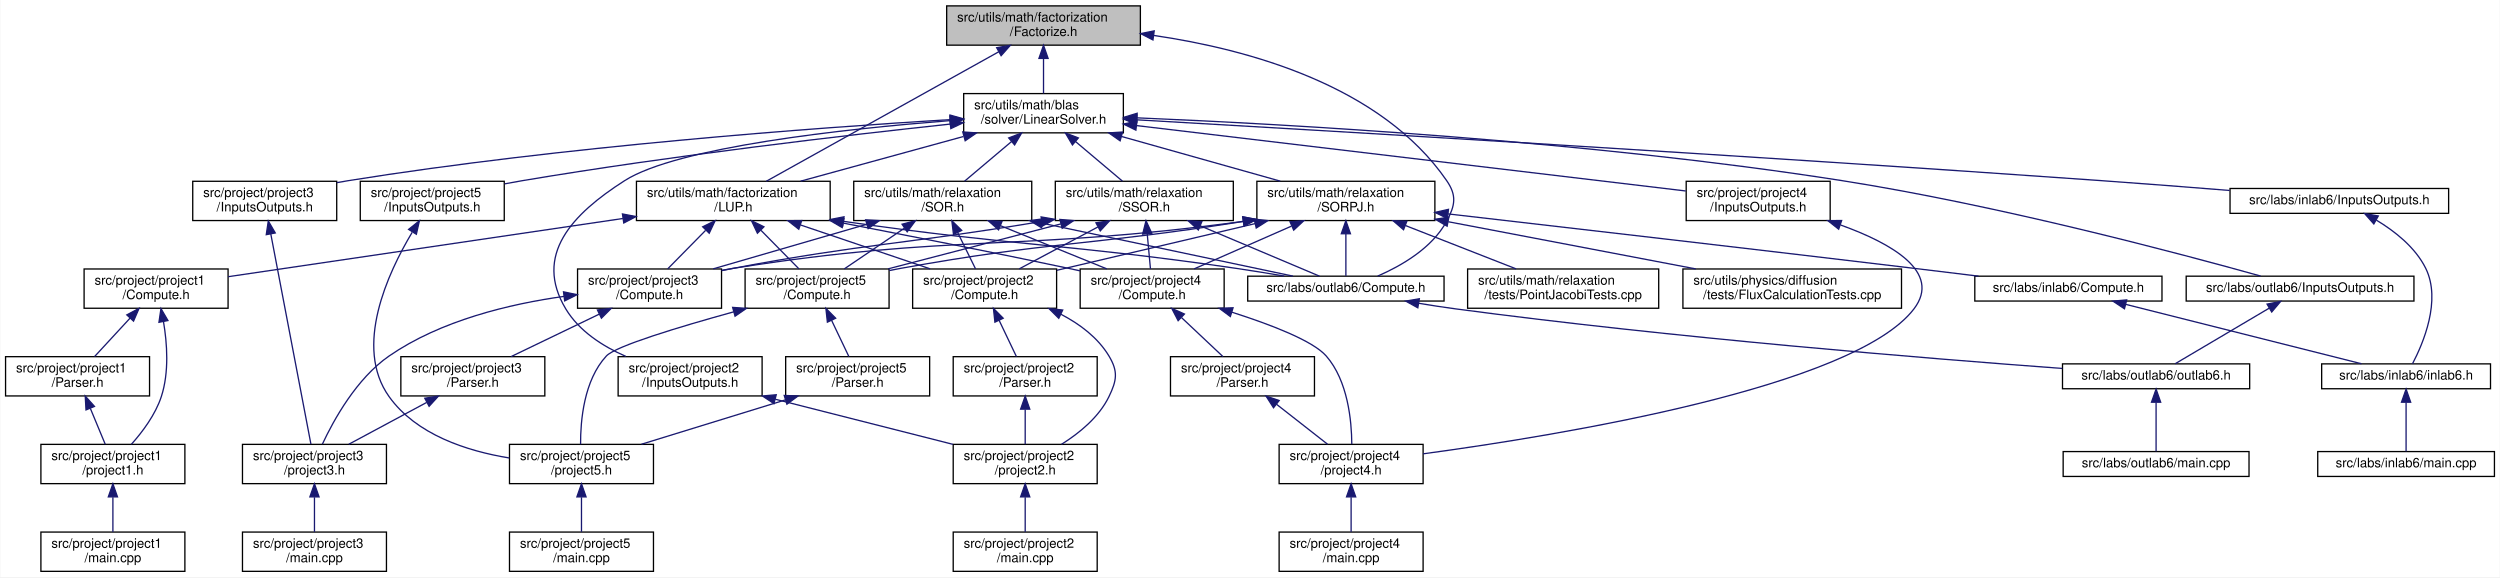
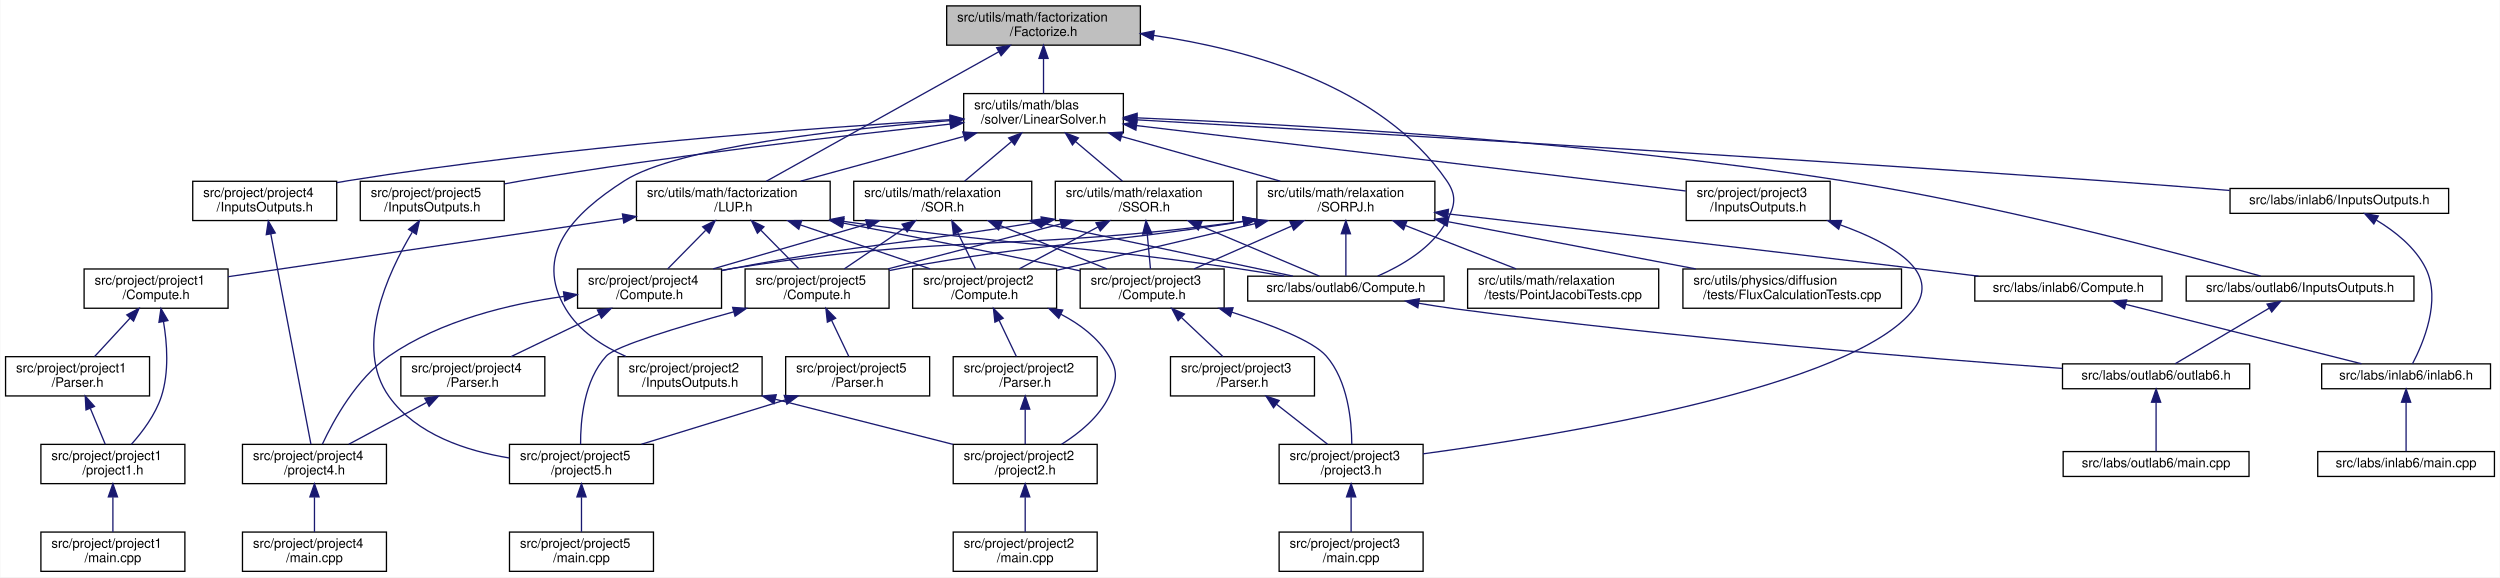
<svg xmlns="http://www.w3.org/2000/svg" xmlns:xlink="http://www.w3.org/1999/xlink" width="1910pt" height="441pt" viewBox="0.00 0.00 1909.50 441.00">
  <g id="graph0" class="graph" transform="scale(1 1) rotate(0) translate(4 437)">
    <polygon fill="white" stroke="transparent" points="-4,4 -4,-437 1905.5,-437 1905.5,4 -4,4" />
    <g id="node1" class="node">
      <g id="a_node1">
        <a xlink:title="This file contains the declaration of the MyFactorizationMethod namespace, which includes methods and...">
          <polygon fill="#bfbfbf" stroke="black" points="719,-402.5 719,-432.5 867,-432.5 867,-402.5 719,-402.5" />
          <text text-anchor="start" x="727" y="-420.5" font-family="Helvetica,sans-Serif" font-size="10.00">src/utils/math/factorization</text>
          <text text-anchor="middle" x="793" y="-409.5" font-family="Helvetica,sans-Serif" font-size="10.00">/Factorize.h</text>
        </a>
      </g>
    </g>
    <g id="node2" class="node">
      <g id="a_node2">
        <a xlink:href="../../dc/d21/labs_2outlab6_2Compute_8h.html" target="_top" xlink:title="This file contains the Compute namespace which includes methods for solving linear systems using vari...">
          <polygon fill="white" stroke="black" points="949,-207 949,-226 1099,-226 1099,-207 949,-207" />
          <text text-anchor="middle" x="1024" y="-214" font-family="Helvetica,sans-Serif" font-size="10.00">src/labs/outlab6/Compute.h</text>
        </a>
      </g>
    </g>
    <g id="edge1" class="edge">
      <path fill="none" stroke="midnightblue" d="M877.24,-409.92C950.01,-399.28 1051.08,-371.47 1101,-299 1108.82,-287.65 1107.55,-280.12 1101,-268 1089.91,-247.46 1066.42,-233.93 1048.29,-226.08" />
      <polygon fill="midnightblue" stroke="midnightblue" points="876.6,-406.48 867.17,-411.32 877.56,-413.41 876.6,-406.48" />
    </g>
    <g id="node5" class="node">
      <g id="a_node5">
        <a xlink:href="../../df/dbd/LinearSolver_8h.html" target="_top" xlink:title="This file contains the definition of the LinearSolver class and its associated methods.">
          <polygon fill="white" stroke="black" points="732,-335.5 732,-365.5 854,-365.5 854,-335.5 732,-335.5" />
          <text text-anchor="start" x="740" y="-353.5" font-family="Helvetica,sans-Serif" font-size="10.00">src/utils/math/blas</text>
          <text text-anchor="middle" x="793" y="-342.5" font-family="Helvetica,sans-Serif" font-size="10.00">/solver/LinearSolver.h</text>
        </a>
      </g>
    </g>
    <g id="edge4" class="edge">
      <path fill="none" stroke="midnightblue" d="M793,-392.11C793,-383.15 793,-373.32 793,-365.58" />
      <polygon fill="midnightblue" stroke="midnightblue" points="789.5,-392.4 793,-402.4 796.5,-392.4 789.5,-392.4" />
    </g>
    <g id="node22" class="node">
      <g id="a_node22">
        <a xlink:href="../../d4/dfb/LUP_8h.html" target="_top" xlink:title="LU factorization with pivoting.">
          <polygon fill="white" stroke="black" points="482,-268.5 482,-298.5 630,-298.5 630,-268.5 482,-268.5" />
          <text text-anchor="start" x="490" y="-286.5" font-family="Helvetica,sans-Serif" font-size="10.00">src/utils/math/factorization</text>
          <text text-anchor="middle" x="556" y="-275.5" font-family="Helvetica,sans-Serif" font-size="10.00">/LUP.h</text>
        </a>
      </g>
    </g>
    <g id="edge67" class="edge">
      <path fill="none" stroke="midnightblue" d="M758.83,-397.47C710.66,-370.64 623.91,-322.32 581.18,-298.52" />
      <polygon fill="midnightblue" stroke="midnightblue" points="757.2,-400.57 767.64,-402.37 760.6,-394.45 757.2,-400.57" />
    </g>
    <g id="node3" class="node">
      <g id="a_node3">
        <a xlink:href="../../df/df9/outlab6_8h.html" target="_top" xlink:title=" ">
          <polygon fill="white" stroke="black" points="1571.5,-140 1571.5,-159 1714.5,-159 1714.5,-140 1571.5,-140" />
          <text text-anchor="middle" x="1643" y="-147" font-family="Helvetica,sans-Serif" font-size="10.00">src/labs/outlab6/outlab6.h</text>
        </a>
      </g>
    </g>
    <g id="edge2" class="edge">
      <path fill="none" stroke="midnightblue" d="M1079.75,-205.26C1089.16,-203.71 1098.84,-202.22 1108,-201 1273.3,-178.96 1468.6,-163.08 1571.41,-155.5" />
      <polygon fill="midnightblue" stroke="midnightblue" points="1078.96,-201.84 1069.68,-206.96 1080.12,-208.75 1078.96,-201.84" />
    </g>
    <g id="node4" class="node">
      <g id="a_node4">
        <a xlink:href="../../d4/d5d/labs_2outlab6_2main_8cpp.html" target="_top" xlink:title=" ">
          <polygon fill="white" stroke="black" points="1572,-73 1572,-92 1714,-92 1714,-73 1572,-73" />
          <text text-anchor="middle" x="1643" y="-80" font-family="Helvetica,sans-Serif" font-size="10.00">src/labs/outlab6/main.cpp</text>
        </a>
      </g>
    </g>
    <g id="edge3" class="edge">
      <path fill="none" stroke="midnightblue" d="M1643,-129.54C1643,-117.17 1643,-101.62 1643,-92.13" />
      <polygon fill="midnightblue" stroke="midnightblue" points="1639.5,-129.73 1643,-139.73 1646.5,-129.73 1639.5,-129.73" />
    </g>
    <g id="node6" class="node">
      <g id="a_node6">
        <a xlink:href="../../d2/dde/labs_2inlab6_2InputsOutputs_8h.html" target="_top" xlink:title="This file contains the input and output definitions for this project.">
          <polygon fill="white" stroke="black" points="1699.5,-274 1699.5,-293 1866.5,-293 1866.5,-274 1699.5,-274" />
          <text text-anchor="middle" x="1783" y="-281" font-family="Helvetica,sans-Serif" font-size="10.00">src/labs/inlab6/InputsOutputs.h</text>
        </a>
      </g>
    </g>
    <g id="edge5" class="edge">
      <path fill="none" stroke="midnightblue" d="M864.32,-345.45C1005.17,-337.37 1328.99,-318.33 1601,-299 1633.09,-296.72 1668.35,-293.97 1699.21,-291.48" />
      <polygon fill="midnightblue" stroke="midnightblue" points="863.88,-341.97 854.09,-346.04 864.28,-348.96 863.88,-341.97" />
    </g>
    <g id="node9" class="node">
      <g id="a_node9">
        <a xlink:href="../../d5/d67/labs_2outlab6_2InputsOutputs_8h.html" target="_top" xlink:title="This file contains the input and output definitions for this project.">
          <polygon fill="white" stroke="black" points="1666,-207 1666,-226 1840,-226 1840,-207 1666,-207" />
          <text text-anchor="middle" x="1753" y="-214" font-family="Helvetica,sans-Serif" font-size="10.00">src/labs/outlab6/InputsOutputs.h</text>
        </a>
      </g>
    </g>
    <g id="edge8" class="edge">
      <path fill="none" stroke="midnightblue" d="M864.42,-346.97C978.74,-342.17 1209.64,-329.35 1403,-299 1522.88,-280.18 1662.63,-242.91 1722.86,-226.09" />
      <polygon fill="midnightblue" stroke="midnightblue" points="864.24,-343.48 854.39,-347.39 864.53,-350.47 864.24,-343.48" />
    </g>
    <g id="node10" class="node">
      <g id="a_node10">
        <a xlink:href="../../dd/df8/project_2project2_2InputsOutputs_8h.html" target="_top" xlink:title="This file contains the input and output definitions for this project.">
          <polygon fill="white" stroke="black" points="468,-134.5 468,-164.5 578,-164.5 578,-134.5 468,-134.5" />
          <text text-anchor="start" x="476" y="-152.5" font-family="Helvetica,sans-Serif" font-size="10.00">src/project/project2</text>
          <text text-anchor="middle" x="523" y="-141.5" font-family="Helvetica,sans-Serif" font-size="10.00">/InputsOutputs.h</text>
        </a>
      </g>
    </g>
    <g id="edge10" class="edge">
      <path fill="none" stroke="midnightblue" d="M721.5,-344.85C640.08,-338.43 513.13,-324.6 473,-299 432.6,-273.22 403.31,-242.08 428,-201 438.2,-184.03 456.24,-172.45 473.88,-164.72" />
      <polygon fill="midnightblue" stroke="midnightblue" points="721.45,-348.36 731.69,-345.64 721.99,-341.38 721.45,-348.36" />
    </g>
    <g id="node13" class="node">
      <g id="a_node13">
        <a xlink:href="../../d4/d6a/project_2project3_2InputsOutputs_8h.html" target="_top" xlink:title="This file contains the input and output definitions for this project.">
-           <polygon fill="white" stroke="black" points="143,-268.5 143,-298.5 253,-298.5 253,-268.5 143,-268.5" />
-           <text text-anchor="start" x="151" y="-286.5" font-family="Helvetica,sans-Serif" font-size="10.00">src/project/project3</text>
-           <text text-anchor="middle" x="198" y="-275.5" font-family="Helvetica,sans-Serif" font-size="10.00">/InputsOutputs.h</text>
+           <polygon fill="white" stroke="black" points="1284,-268.5 1284,-298.5 1394,-298.5 1394,-268.5 1284,-268.5" />
+           <text text-anchor="start" x="1292" y="-286.5" font-family="Helvetica,sans-Serif" font-size="10.00">src/project/project3</text>
+           <text text-anchor="middle" x="1339" y="-275.5" font-family="Helvetica,sans-Serif" font-size="10.00">/InputsOutputs.h</text>
        </a>
      </g>
    </g>
    <g id="edge13" class="edge">
-       <path fill="none" stroke="midnightblue" d="M721.54,-345.62C619.24,-339.4 425.32,-325.16 262,-299 259.08,-298.53 256.08,-298.01 253.07,-297.45" />
-       <polygon fill="midnightblue" stroke="midnightblue" points="721.56,-349.12 731.76,-346.23 721.98,-342.14 721.56,-349.12" />
+       <path fill="none" stroke="midnightblue" d="M864.07,-341.04C974.24,-327.92 1183.94,-302.96 1283.66,-291.09" />
+       <polygon fill="midnightblue" stroke="midnightblue" points="863.56,-337.58 854.04,-342.23 864.39,-344.53 863.56,-337.58" />
    </g>
    <g id="node16" class="node">
      <g id="a_node16">
        <a xlink:href="../../dd/df4/project_2project4_2InputsOutputs_8h.html" target="_top" xlink:title="This file contains the input and output definitions for this project.">
-           <polygon fill="white" stroke="black" points="1284,-268.5 1284,-298.5 1394,-298.5 1394,-268.5 1284,-268.5" />
-           <text text-anchor="start" x="1292" y="-286.5" font-family="Helvetica,sans-Serif" font-size="10.00">src/project/project4</text>
-           <text text-anchor="middle" x="1339" y="-275.5" font-family="Helvetica,sans-Serif" font-size="10.00">/InputsOutputs.h</text>
+           <polygon fill="white" stroke="black" points="143,-268.5 143,-298.5 253,-298.5 253,-268.5 143,-268.5" />
+           <text text-anchor="start" x="151" y="-286.5" font-family="Helvetica,sans-Serif" font-size="10.00">src/project/project4</text>
+           <text text-anchor="middle" x="198" y="-275.5" font-family="Helvetica,sans-Serif" font-size="10.00">/InputsOutputs.h</text>
        </a>
      </g>
    </g>
    <g id="edge16" class="edge">
-       <path fill="none" stroke="midnightblue" d="M864.07,-341.04C974.24,-327.92 1183.94,-302.96 1283.66,-291.09" />
-       <polygon fill="midnightblue" stroke="midnightblue" points="863.56,-337.58 854.04,-342.23 864.39,-344.53 863.56,-337.58" />
+       <path fill="none" stroke="midnightblue" d="M721.54,-345.62C619.24,-339.4 425.32,-325.16 262,-299 259.08,-298.53 256.08,-298.01 253.07,-297.45" />
+       <polygon fill="midnightblue" stroke="midnightblue" points="721.56,-349.12 731.76,-346.23 721.98,-342.14 721.56,-349.12" />
    </g>
    <g id="node19" class="node">
      <g id="a_node19">
        <a xlink:href="../../d1/d77/project_2project5_2InputsOutputs_8h.html" target="_top" xlink:title="This file contains the input and output definitions for this project.">
          <polygon fill="white" stroke="black" points="271,-268.5 271,-298.5 381,-298.5 381,-268.5 271,-268.5" />
          <text text-anchor="start" x="279" y="-286.5" font-family="Helvetica,sans-Serif" font-size="10.00">src/project/project5</text>
          <text text-anchor="middle" x="326" y="-275.5" font-family="Helvetica,sans-Serif" font-size="10.00">/InputsOutputs.h</text>
        </a>
      </g>
    </g>
    <g id="edge19" class="edge">
      <path fill="none" stroke="midnightblue" d="M721.81,-342.22C641.98,-333.66 508.79,-318.14 395,-299 390.53,-298.25 385.92,-297.41 381.29,-296.53" />
      <polygon fill="midnightblue" stroke="midnightblue" points="721.44,-345.7 731.75,-343.28 722.18,-338.74 721.44,-345.7" />
    </g>
    <g id="edge22" class="edge">
      <path fill="none" stroke="midnightblue" d="M731.8,-332.71C693.23,-322.14 644,-308.63 607.45,-298.61" />
      <polygon fill="midnightblue" stroke="midnightblue" points="731.3,-336.21 741.87,-335.48 733.15,-329.46 731.3,-336.21" />
    </g>
    <g id="node35" class="node">
      <g id="a_node35">
+         <a xlink:href="../../dc/dba/SORPJ_8h.html" target="_top" xlink:title=" ">
+           <polygon fill="white" stroke="black" points="956,-268.5 956,-298.5 1092,-298.5 1092,-268.5 956,-268.5" />
+           <text text-anchor="start" x="964" y="-286.5" font-family="Helvetica,sans-Serif" font-size="10.00">src/utils/math/relaxation</text>
+           <text text-anchor="middle" x="1024" y="-275.5" font-family="Helvetica,sans-Serif" font-size="10.00">/SORPJ.h</text>
+         </a>
+       </g>
+     </g>
+     <g id="edge45" class="edge">
+       <path fill="none" stroke="midnightblue" d="M852.65,-332.71C890.24,-322.14 938.23,-308.63 973.85,-298.61" />
+       <polygon fill="midnightblue" stroke="midnightblue" points="851.52,-329.4 842.84,-335.48 853.41,-336.14 851.52,-329.4" />
+     </g>
+     <g id="node39" class="node">
+       <g id="a_node39">
        <a xlink:href="../../d3/d3e/SOR_8h.html" target="_top" xlink:title="This file contains the implementation of the Successive Over-Relaxation (SOR) method for solving syst...">
          <polygon fill="white" stroke="black" points="648,-268.5 648,-298.5 784,-298.5 784,-268.5 648,-268.5" />
          <text text-anchor="start" x="656" y="-286.5" font-family="Helvetica,sans-Serif" font-size="10.00">src/utils/math/relaxation</text>
          <text text-anchor="middle" x="716" y="-275.5" font-family="Helvetica,sans-Serif" font-size="10.00">/SOR.h</text>
        </a>
      </g>
    </g>
-     <g id="edge45" class="edge">
+     <g id="edge55" class="edge">
      <path fill="none" stroke="midnightblue" d="M768.58,-328.88C756.88,-319.01 743.16,-307.43 732.68,-298.58" />
      <polygon fill="midnightblue" stroke="midnightblue" points="766.39,-331.62 776.29,-335.4 770.91,-326.27 766.39,-331.62" />
-     </g>
-     <g id="node36" class="node">
-       <g id="a_node36">
-         <a xlink:href="../../dc/dba/SORPJ_8h.html" target="_top" xlink:title=" ">
-           <polygon fill="white" stroke="black" points="956,-268.5 956,-298.5 1092,-298.5 1092,-268.5 956,-268.5" />
-           <text text-anchor="start" x="964" y="-286.5" font-family="Helvetica,sans-Serif" font-size="10.00">src/utils/math/relaxation</text>
-           <text text-anchor="middle" x="1024" y="-275.5" font-family="Helvetica,sans-Serif" font-size="10.00">/SORPJ.h</text>
-         </a>
-       </g>
-     </g>
-     <g id="edge51" class="edge">
-       <path fill="none" stroke="midnightblue" d="M852.65,-332.71C890.24,-322.14 938.23,-308.63 973.85,-298.61" />
-       <polygon fill="midnightblue" stroke="midnightblue" points="851.52,-329.4 842.84,-335.48 853.41,-336.14 851.52,-329.4" />
    </g>
    <g id="node40" class="node">
      <g id="a_node40">
        <a xlink:href="../../d0/de6/SSOR_8h.html" target="_top" xlink:title="This file contains the implementation of the Symmetric Successive Over-Relaxation (SSOR) method for s...">
          <polygon fill="white" stroke="black" points="802,-268.5 802,-298.5 938,-298.5 938,-268.5 802,-268.5" />
          <text text-anchor="start" x="810" y="-286.5" font-family="Helvetica,sans-Serif" font-size="10.00">src/utils/math/relaxation</text>
          <text text-anchor="middle" x="870" y="-275.5" font-family="Helvetica,sans-Serif" font-size="10.00">/SSOR.h</text>
        </a>
      </g>
    </g>
    <g id="edge61" class="edge">
      <path fill="none" stroke="midnightblue" d="M817.42,-328.88C829.12,-319.01 842.84,-307.43 853.32,-298.58" />
      <polygon fill="midnightblue" stroke="midnightblue" points="815.09,-326.27 809.71,-335.4 819.61,-331.62 815.09,-326.27" />
    </g>
    <g id="node7" class="node">
      <g id="a_node7">
        <a xlink:href="../../d8/d48/inlab6_8h.html" target="_top" xlink:title=" ">
          <polygon fill="white" stroke="black" points="1769.5,-140 1769.5,-159 1898.5,-159 1898.5,-140 1769.5,-140" />
          <text text-anchor="middle" x="1834" y="-147" font-family="Helvetica,sans-Serif" font-size="10.00">src/labs/inlab6/inlab6.h</text>
        </a>
      </g>
    </g>
    <g id="edge6" class="edge">
      <path fill="none" stroke="midnightblue" d="M1811.27,-268.83C1825.38,-260.36 1841.08,-248.02 1849,-232 1861.11,-207.49 1846.98,-174.47 1838.89,-159.07" />
      <polygon fill="midnightblue" stroke="midnightblue" points="1809.35,-265.9 1802.33,-273.84 1812.77,-272.01 1809.35,-265.9" />
    </g>
    <g id="node8" class="node">
      <g id="a_node8">
        <a xlink:href="../../d2/d34/labs_2inlab6_2main_8cpp.html" target="_top" xlink:title=" ">
          <polygon fill="white" stroke="black" points="1766.5,-73 1766.5,-92 1901.5,-92 1901.5,-73 1766.5,-73" />
          <text text-anchor="middle" x="1834" y="-80" font-family="Helvetica,sans-Serif" font-size="10.00">src/labs/inlab6/main.cpp</text>
        </a>
      </g>
    </g>
    <g id="edge7" class="edge">
      <path fill="none" stroke="midnightblue" d="M1834,-129.54C1834,-117.17 1834,-101.62 1834,-92.13" />
      <polygon fill="midnightblue" stroke="midnightblue" points="1830.5,-129.73 1834,-139.73 1837.5,-129.73 1830.5,-129.73" />
    </g>
    <g id="edge9" class="edge">
      <path fill="none" stroke="midnightblue" d="M1729.5,-201.62C1707.71,-188.74 1675.96,-169.98 1657.6,-159.13" />
      <polygon fill="midnightblue" stroke="midnightblue" points="1727.78,-204.66 1738.16,-206.73 1731.34,-198.63 1727.78,-204.66" />
    </g>
    <g id="node11" class="node">
      <g id="a_node11">
        <a xlink:href="../../dc/d79/project2_8h.html" target="_top" xlink:title=" ">
          <polygon fill="white" stroke="black" points="724,-67.5 724,-97.5 834,-97.5 834,-67.5 724,-67.5" />
          <text text-anchor="start" x="732" y="-85.5" font-family="Helvetica,sans-Serif" font-size="10.00">src/project/project2</text>
          <text text-anchor="middle" x="779" y="-74.5" font-family="Helvetica,sans-Serif" font-size="10.00">/project2.h</text>
        </a>
      </g>
    </g>
    <g id="edge11" class="edge">
      <path fill="none" stroke="midnightblue" d="M588.08,-131.98C630.04,-121.32 684.02,-107.62 723.87,-97.5" />
      <polygon fill="midnightblue" stroke="midnightblue" points="587.06,-128.62 578.23,-134.48 588.79,-135.41 587.06,-128.62" />
    </g>
    <g id="node12" class="node">
      <g id="a_node12">
        <a xlink:href="../../dd/d48/project_2project2_2main_8cpp.html" target="_top" xlink:title=" ">
          <polygon fill="white" stroke="black" points="724,-0.5 724,-30.5 834,-30.5 834,-0.5 724,-0.5" />
          <text text-anchor="start" x="732" y="-18.5" font-family="Helvetica,sans-Serif" font-size="10.00">src/project/project2</text>
          <text text-anchor="middle" x="779" y="-7.5" font-family="Helvetica,sans-Serif" font-size="10.00">/main.cpp</text>
        </a>
      </g>
    </g>
    <g id="edge12" class="edge">
      <path fill="none" stroke="midnightblue" d="M779,-57.11C779,-48.15 779,-38.32 779,-30.58" />
      <polygon fill="midnightblue" stroke="midnightblue" points="775.5,-57.4 779,-67.4 782.5,-57.4 775.5,-57.4" />
    </g>
    <g id="node14" class="node">
      <g id="a_node14">
        <a xlink:href="../../da/d0a/project3_8h.html" target="_top" xlink:title=" ">
-           <polygon fill="white" stroke="black" points="181,-67.5 181,-97.5 291,-97.5 291,-67.5 181,-67.5" />
-           <text text-anchor="start" x="189" y="-85.5" font-family="Helvetica,sans-Serif" font-size="10.00">src/project/project3</text>
-           <text text-anchor="middle" x="236" y="-74.5" font-family="Helvetica,sans-Serif" font-size="10.00">/project3.h</text>
+           <polygon fill="white" stroke="black" points="973,-67.5 973,-97.5 1083,-97.5 1083,-67.5 973,-67.5" />
+           <text text-anchor="start" x="981" y="-85.5" font-family="Helvetica,sans-Serif" font-size="10.00">src/project/project3</text>
+           <text text-anchor="middle" x="1028" y="-74.5" font-family="Helvetica,sans-Serif" font-size="10.00">/project3.h</text>
        </a>
      </g>
    </g>
    <g id="edge14" class="edge">
-       <path fill="none" stroke="midnightblue" d="M202.63,-258.27C210.64,-216.29 226.87,-131.33 233.29,-97.68" />
-       <polygon fill="midnightblue" stroke="midnightblue" points="199.17,-257.71 200.73,-268.19 206.05,-259.02 199.17,-257.71" />
+       <path fill="none" stroke="midnightblue" d="M1402.02,-265.08C1440.87,-251.1 1479.5,-229.17 1458,-201 1412.39,-141.25 1188.42,-104.53 1083.03,-90.28" />
+       <polygon fill="midnightblue" stroke="midnightblue" points="1400.49,-261.9 1392.17,-268.46 1402.77,-268.52 1400.49,-261.9" />
    </g>
    <g id="node15" class="node">
      <g id="a_node15">
        <a xlink:href="../../de/ddf/project_2project3_2main_8cpp.html" target="_top" xlink:title=" ">
-           <polygon fill="white" stroke="black" points="181,-0.5 181,-30.5 291,-30.5 291,-0.5 181,-0.5" />
-           <text text-anchor="start" x="189" y="-18.5" font-family="Helvetica,sans-Serif" font-size="10.00">src/project/project3</text>
-           <text text-anchor="middle" x="236" y="-7.5" font-family="Helvetica,sans-Serif" font-size="10.00">/main.cpp</text>
+           <polygon fill="white" stroke="black" points="973,-0.5 973,-30.5 1083,-30.5 1083,-0.5 973,-0.5" />
+           <text text-anchor="start" x="981" y="-18.5" font-family="Helvetica,sans-Serif" font-size="10.00">src/project/project3</text>
+           <text text-anchor="middle" x="1028" y="-7.5" font-family="Helvetica,sans-Serif" font-size="10.00">/main.cpp</text>
        </a>
      </g>
    </g>
    <g id="edge15" class="edge">
-       <path fill="none" stroke="midnightblue" d="M236,-57.11C236,-48.15 236,-38.32 236,-30.58" />
-       <polygon fill="midnightblue" stroke="midnightblue" points="232.5,-57.4 236,-67.4 239.5,-57.4 232.5,-57.4" />
+       <path fill="none" stroke="midnightblue" d="M1028,-57.11C1028,-48.15 1028,-38.32 1028,-30.58" />
+       <polygon fill="midnightblue" stroke="midnightblue" points="1024.5,-57.4 1028,-67.4 1031.5,-57.4 1024.5,-57.4" />
    </g>
    <g id="node17" class="node">
      <g id="a_node17">
        <a xlink:href="../../d9/d80/project4_8h.html" target="_top" xlink:title=" ">
-           <polygon fill="white" stroke="black" points="973,-67.5 973,-97.5 1083,-97.5 1083,-67.5 973,-67.5" />
-           <text text-anchor="start" x="981" y="-85.5" font-family="Helvetica,sans-Serif" font-size="10.00">src/project/project4</text>
-           <text text-anchor="middle" x="1028" y="-74.5" font-family="Helvetica,sans-Serif" font-size="10.00">/project4.h</text>
+           <polygon fill="white" stroke="black" points="181,-67.5 181,-97.5 291,-97.5 291,-67.5 181,-67.5" />
+           <text text-anchor="start" x="189" y="-85.5" font-family="Helvetica,sans-Serif" font-size="10.00">src/project/project4</text>
+           <text text-anchor="middle" x="236" y="-74.5" font-family="Helvetica,sans-Serif" font-size="10.00">/project4.h</text>
        </a>
      </g>
    </g>
    <g id="edge17" class="edge">
-       <path fill="none" stroke="midnightblue" d="M1402.02,-265.08C1440.87,-251.1 1479.5,-229.17 1458,-201 1412.39,-141.25 1188.42,-104.53 1083.03,-90.28" />
-       <polygon fill="midnightblue" stroke="midnightblue" points="1400.49,-261.9 1392.17,-268.46 1402.77,-268.52 1400.49,-261.9" />
+       <path fill="none" stroke="midnightblue" d="M202.63,-258.27C210.64,-216.29 226.87,-131.33 233.29,-97.68" />
+       <polygon fill="midnightblue" stroke="midnightblue" points="199.17,-257.71 200.73,-268.19 206.05,-259.02 199.17,-257.71" />
    </g>
    <g id="node18" class="node">
      <g id="a_node18">
        <a xlink:href="../../d0/d86/project_2project4_2main_8cpp.html" target="_top" xlink:title=" ">
-           <polygon fill="white" stroke="black" points="973,-0.5 973,-30.5 1083,-30.5 1083,-0.5 973,-0.5" />
-           <text text-anchor="start" x="981" y="-18.5" font-family="Helvetica,sans-Serif" font-size="10.00">src/project/project4</text>
-           <text text-anchor="middle" x="1028" y="-7.5" font-family="Helvetica,sans-Serif" font-size="10.00">/main.cpp</text>
+           <polygon fill="white" stroke="black" points="181,-0.5 181,-30.5 291,-30.5 291,-0.5 181,-0.5" />
+           <text text-anchor="start" x="189" y="-18.5" font-family="Helvetica,sans-Serif" font-size="10.00">src/project/project4</text>
+           <text text-anchor="middle" x="236" y="-7.5" font-family="Helvetica,sans-Serif" font-size="10.00">/main.cpp</text>
        </a>
      </g>
    </g>
    <g id="edge18" class="edge">
-       <path fill="none" stroke="midnightblue" d="M1028,-57.11C1028,-48.15 1028,-38.32 1028,-30.58" />
-       <polygon fill="midnightblue" stroke="midnightblue" points="1024.5,-57.4 1028,-67.4 1031.5,-57.4 1024.5,-57.4" />
+       <path fill="none" stroke="midnightblue" d="M236,-57.11C236,-48.15 236,-38.32 236,-30.58" />
+       <polygon fill="midnightblue" stroke="midnightblue" points="232.5,-57.4 236,-67.4 239.5,-57.4 232.5,-57.4" />
    </g>
    <g id="node20" class="node">
      <g id="a_node20">
        <a xlink:href="../../d9/dde/project5_8h.html" target="_top" xlink:title=" ">
          <polygon fill="white" stroke="black" points="385,-67.5 385,-97.5 495,-97.5 495,-67.5 385,-67.5" />
          <text text-anchor="start" x="393" y="-85.5" font-family="Helvetica,sans-Serif" font-size="10.00">src/project/project5</text>
          <text text-anchor="middle" x="440" y="-74.5" font-family="Helvetica,sans-Serif" font-size="10.00">/project5.h</text>
        </a>
      </g>
    </g>
    <g id="edge20" class="edge">
      <path fill="none" stroke="midnightblue" d="M310.66,-259.52C291.93,-228.29 265.88,-171.99 293,-134 313.77,-104.9 352.42,-92.39 384.88,-87.1" />
      <polygon fill="midnightblue" stroke="midnightblue" points="307.91,-261.73 316.18,-268.36 313.85,-258.03 307.91,-261.73" />
    </g>
    <g id="node21" class="node">
      <g id="a_node21">
        <a xlink:href="../../dc/dc7/project_2project5_2main_8cpp.html" target="_top" xlink:title=" ">
          <polygon fill="white" stroke="black" points="385,-0.5 385,-30.5 495,-30.5 495,-0.5 385,-0.5" />
          <text text-anchor="start" x="393" y="-18.5" font-family="Helvetica,sans-Serif" font-size="10.00">src/project/project5</text>
          <text text-anchor="middle" x="440" y="-7.5" font-family="Helvetica,sans-Serif" font-size="10.00">/main.cpp</text>
        </a>
      </g>
    </g>
    <g id="edge21" class="edge">
      <path fill="none" stroke="midnightblue" d="M440,-57.11C440,-48.15 440,-38.32 440,-30.58" />
      <polygon fill="midnightblue" stroke="midnightblue" points="436.5,-57.4 440,-67.4 443.5,-57.4 436.5,-57.4" />
    </g>
    <g id="edge23" class="edge">
      <path fill="none" stroke="midnightblue" d="M640.4,-267.85C774.04,-248.54 809.94,-250.99 940,-232 952.01,-230.25 964.94,-228.13 976.98,-226.06" />
      <polygon fill="midnightblue" stroke="midnightblue" points="639.57,-264.43 630.18,-269.34 640.58,-271.36 639.57,-264.43" />
    </g>
    <g id="node23" class="node">
      <g id="a_node23">
        <a xlink:href="../../d7/da1/project_2project1_2Compute_8h.html" target="_top" xlink:title="Compute methods for project milestone 1 in NE591-008.">
          <polygon fill="white" stroke="black" points="60,-201.5 60,-231.5 170,-231.5 170,-201.5 60,-201.5" />
          <text text-anchor="start" x="68" y="-219.5" font-family="Helvetica,sans-Serif" font-size="10.00">src/project/project1</text>
          <text text-anchor="middle" x="115" y="-208.5" font-family="Helvetica,sans-Serif" font-size="10.00">/Compute.h</text>
        </a>
      </g>
    </g>
    <g id="edge24" class="edge">
      <path fill="none" stroke="midnightblue" d="M471.65,-270.07C382.91,-256.99 245.82,-236.78 170.06,-225.61" />
      <polygon fill="midnightblue" stroke="midnightblue" points="471.29,-273.55 481.69,-271.55 472.31,-266.63 471.29,-273.55" />
    </g>
    <g id="node27" class="node">
      <g id="a_node27">
        <a xlink:href="../../db/d6e/project_2project2_2Compute_8h.html" target="_top" xlink:title="Compute methods for project milestone 1 in NE591-008.">
          <polygon fill="white" stroke="black" points="693,-201.5 693,-231.5 803,-231.5 803,-201.5 693,-201.5" />
          <text text-anchor="start" x="701" y="-219.5" font-family="Helvetica,sans-Serif" font-size="10.00">src/project/project2</text>
          <text text-anchor="middle" x="748" y="-208.5" font-family="Helvetica,sans-Serif" font-size="10.00">/Compute.h</text>
        </a>
      </g>
    </g>
    <g id="edge29" class="edge">
      <path fill="none" stroke="midnightblue" d="M607.42,-265.09C638.42,-254.6 677.38,-241.41 706.42,-231.58" />
      <polygon fill="midnightblue" stroke="midnightblue" points="606.01,-261.87 597.66,-268.4 608.26,-268.5 606.01,-261.87" />
    </g>
    <g id="node29" class="node">
      <g id="a_node29">
-         <a xlink:href="../../df/def/project_2project4_2Compute_8h.html" target="_top" xlink:title="Compute methods for project milestone 4 in NE591-008.">
+         <a xlink:href="../../d8/d8f/project_2project3_2Compute_8h.html" target="_top" xlink:title="Compute methods for project milestone 3 in NE591-008.">
          <polygon fill="white" stroke="black" points="821,-201.5 821,-231.5 931,-231.5 931,-201.5 821,-201.5" />
-           <text text-anchor="start" x="829" y="-219.5" font-family="Helvetica,sans-Serif" font-size="10.00">src/project/project4</text>
+           <text text-anchor="start" x="829" y="-219.5" font-family="Helvetica,sans-Serif" font-size="10.00">src/project/project3</text>
          <text text-anchor="middle" x="876" y="-208.5" font-family="Helvetica,sans-Serif" font-size="10.00">/Compute.h</text>
        </a>
      </g>
    </g>
    <g id="edge33" class="edge">
      <path fill="none" stroke="midnightblue" d="M640.17,-266.51C690.17,-256.86 754.78,-244.12 812,-232 814.9,-231.39 817.87,-230.75 820.86,-230.09" />
      <polygon fill="midnightblue" stroke="midnightblue" points="639.21,-263.13 630.05,-268.46 640.53,-270.01 639.21,-263.13" />
    </g>
    <g id="node31" class="node">
      <g id="a_node31">
-         <a xlink:href="../../d8/d8f/project_2project3_2Compute_8h.html" target="_top" xlink:title="Compute methods for project milestone 3 in NE591-008.">
+         <a xlink:href="../../df/def/project_2project4_2Compute_8h.html" target="_top" xlink:title="Compute methods for project milestone 4 in NE591-008.">
          <polygon fill="white" stroke="black" points="437,-201.5 437,-231.5 547,-231.5 547,-201.5 437,-201.5" />
-           <text text-anchor="start" x="445" y="-219.5" font-family="Helvetica,sans-Serif" font-size="10.00">src/project/project3</text>
+           <text text-anchor="start" x="445" y="-219.5" font-family="Helvetica,sans-Serif" font-size="10.00">src/project/project4</text>
          <text text-anchor="middle" x="492" y="-208.5" font-family="Helvetica,sans-Serif" font-size="10.00">/Compute.h</text>
        </a>
      </g>
    </g>
    <g id="edge37" class="edge">
      <path fill="none" stroke="midnightblue" d="M534.85,-261.02C525.32,-251.34 514.33,-240.17 505.86,-231.58" />
      <polygon fill="midnightblue" stroke="midnightblue" points="532.6,-263.73 542.11,-268.4 537.59,-258.81 532.6,-263.73" />
    </g>
    <g id="node33" class="node">
      <g id="a_node33">
        <a xlink:href="../../da/da0/project_2project5_2Compute_8h.html" target="_top" xlink:title="Compute methods for project milestone 5 in NE591-008.">
          <polygon fill="white" stroke="black" points="565,-201.5 565,-231.5 675,-231.5 675,-201.5 565,-201.5" />
          <text text-anchor="start" x="573" y="-219.5" font-family="Helvetica,sans-Serif" font-size="10.00">src/project/project5</text>
          <text text-anchor="middle" x="620" y="-208.5" font-family="Helvetica,sans-Serif" font-size="10.00">/Compute.h</text>
        </a>
      </g>
    </g>
    <g id="edge41" class="edge">
      <path fill="none" stroke="midnightblue" d="M577.15,-261.02C586.68,-251.34 597.67,-240.17 606.14,-231.58" />
      <polygon fill="midnightblue" stroke="midnightblue" points="574.41,-258.81 569.89,-268.4 579.4,-263.73 574.41,-258.81" />
    </g>
    <g id="node24" class="node">
      <g id="a_node24">
        <a xlink:href="../../d0/df9/project_2project1_2Parser_8h.html" target="_top" xlink:title="This file contains the Parser class which is responsible for parsing command line arguments and valid...">
          <polygon fill="white" stroke="black" points="0,-134.5 0,-164.5 110,-164.5 110,-134.5 0,-134.5" />
          <text text-anchor="start" x="8" y="-152.5" font-family="Helvetica,sans-Serif" font-size="10.00">src/project/project1</text>
          <text text-anchor="middle" x="55" y="-141.5" font-family="Helvetica,sans-Serif" font-size="10.00">/Parser.h</text>
        </a>
      </g>
    </g>
    <g id="edge25" class="edge">
      <path fill="none" stroke="midnightblue" d="M95.18,-194.02C86.24,-184.34 75.93,-173.17 67.99,-164.58" />
      <polygon fill="midnightblue" stroke="midnightblue" points="92.63,-196.42 101.98,-201.4 97.77,-191.67 92.63,-196.42" />
    </g>
    <g id="node25" class="node">
      <g id="a_node25">
        <a xlink:href="../../d3/df7/project1_8h.html" target="_top" xlink:title=" ">
          <polygon fill="white" stroke="black" points="27,-67.5 27,-97.5 137,-97.5 137,-67.5 27,-67.5" />
          <text text-anchor="start" x="35" y="-85.5" font-family="Helvetica,sans-Serif" font-size="10.00">src/project/project1</text>
          <text text-anchor="middle" x="82" y="-74.5" font-family="Helvetica,sans-Serif" font-size="10.00">/project1.h</text>
        </a>
      </g>
    </g>
    <g id="edge28" class="edge">
      <path fill="none" stroke="midnightblue" d="M120.65,-191.29C123.45,-174.75 125.07,-152.56 119,-134 114.47,-120.16 104.55,-106.97 96.11,-97.54" />
      <polygon fill="midnightblue" stroke="midnightblue" points="117.19,-190.76 118.72,-201.25 124.06,-192.1 117.19,-190.76" />
    </g>
    <g id="edge26" class="edge">
      <path fill="none" stroke="midnightblue" d="M64.77,-124.99C68.58,-115.8 72.83,-105.58 76.15,-97.58" />
      <polygon fill="midnightblue" stroke="midnightblue" points="61.46,-123.82 60.86,-134.4 67.93,-126.5 61.46,-123.82" />
    </g>
    <g id="node26" class="node">
      <g id="a_node26">
        <a xlink:href="../../d2/d85/project_2project1_2main_8cpp.html" target="_top" xlink:title=" ">
          <polygon fill="white" stroke="black" points="27,-0.5 27,-30.5 137,-30.5 137,-0.5 27,-0.5" />
          <text text-anchor="start" x="35" y="-18.5" font-family="Helvetica,sans-Serif" font-size="10.00">src/project/project1</text>
          <text text-anchor="middle" x="82" y="-7.5" font-family="Helvetica,sans-Serif" font-size="10.00">/main.cpp</text>
        </a>
      </g>
    </g>
    <g id="edge27" class="edge">
      <path fill="none" stroke="midnightblue" d="M82,-57.11C82,-48.15 82,-38.32 82,-30.58" />
      <polygon fill="midnightblue" stroke="midnightblue" points="78.5,-57.4 82,-67.4 85.5,-57.4 78.5,-57.4" />
    </g>
    <g id="edge32" class="edge">
      <path fill="none" stroke="midnightblue" d="M806.21,-196.95C820.73,-189.41 834.55,-179.05 843,-165 850.1,-153.19 849.01,-146.4 843,-134 835.41,-118.33 820.34,-106.06 806.72,-97.54" />
      <polygon fill="midnightblue" stroke="midnightblue" points="804.64,-193.82 797.12,-201.28 807.65,-200.14 804.64,-193.82" />
    </g>
    <g id="node28" class="node">
      <g id="a_node28">
        <a xlink:href="../../d6/da7/project_2project2_2Parser_8h.html" target="_top" xlink:title="This file contains the Parser class which is responsible for parsing command line arguments and valid...">
          <polygon fill="white" stroke="black" points="724,-134.5 724,-164.5 834,-164.5 834,-134.5 724,-134.5" />
          <text text-anchor="start" x="732" y="-152.5" font-family="Helvetica,sans-Serif" font-size="10.00">src/project/project2</text>
          <text text-anchor="middle" x="779" y="-141.5" font-family="Helvetica,sans-Serif" font-size="10.00">/Parser.h</text>
        </a>
      </g>
    </g>
    <g id="edge30" class="edge">
      <path fill="none" stroke="midnightblue" d="M759.07,-192.28C763.49,-183.02 768.43,-172.66 772.29,-164.58" />
      <polygon fill="midnightblue" stroke="midnightblue" points="755.87,-190.86 754.73,-201.4 762.19,-193.88 755.87,-190.86" />
    </g>
    <g id="edge31" class="edge">
      <path fill="none" stroke="midnightblue" d="M779,-124.11C779,-115.15 779,-105.32 779,-97.58" />
      <polygon fill="midnightblue" stroke="midnightblue" points="775.5,-124.4 779,-134.4 782.5,-124.4 775.5,-124.4" />
    </g>
    <g id="edge36" class="edge">
      <path fill="none" stroke="midnightblue" d="M936.87,-198.49C966.9,-188.93 998.84,-176.62 1009,-165 1025.54,-146.08 1028.41,-115.51 1028.52,-97.68" />
      <polygon fill="midnightblue" stroke="midnightblue" points="935.73,-195.18 927.22,-201.49 937.81,-201.86 935.73,-195.18" />
    </g>
    <g id="node30" class="node">
      <g id="a_node30">
-         <a xlink:href="../../db/d50/project_2project4_2Parser_8h.html" target="_top" xlink:title="This file contains the Parser class which is responsible for parsing command line arguments and valid...">
+         <a xlink:href="../../d7/d5d/project_2project3_2Parser_8h.html" target="_top" xlink:title="This file contains the Parser class which is responsible for parsing command line arguments and valid...">
          <polygon fill="white" stroke="black" points="890,-134.5 890,-164.5 1000,-164.5 1000,-134.5 890,-134.5" />
-           <text text-anchor="start" x="898" y="-152.5" font-family="Helvetica,sans-Serif" font-size="10.00">src/project/project4</text>
+           <text text-anchor="start" x="898" y="-152.5" font-family="Helvetica,sans-Serif" font-size="10.00">src/project/project3</text>
          <text text-anchor="middle" x="945" y="-141.5" font-family="Helvetica,sans-Serif" font-size="10.00">/Parser.h</text>
        </a>
      </g>
    </g>
    <g id="edge34" class="edge">
      <path fill="none" stroke="midnightblue" d="M898.49,-194.31C908.84,-184.56 920.84,-173.26 930.06,-164.58" />
      <polygon fill="midnightblue" stroke="midnightblue" points="895.85,-191.99 890.97,-201.4 900.65,-197.09 895.85,-191.99" />
    </g>
    <g id="edge35" class="edge">
      <path fill="none" stroke="midnightblue" d="M970.96,-128.17C983.65,-118.23 998.61,-106.51 1010.03,-97.58" />
      <polygon fill="midnightblue" stroke="midnightblue" points="968.72,-125.47 963.01,-134.4 973.04,-130.99 968.72,-125.47" />
    </g>
    <g id="edge40" class="edge">
      <path fill="none" stroke="midnightblue" d="M426.65,-210.57C385.31,-204.79 332.42,-192.23 293,-165 268.14,-147.83 250.63,-116.05 242.04,-97.66" />
      <polygon fill="midnightblue" stroke="midnightblue" points="426.26,-214.05 436.63,-211.87 427.16,-207.11 426.26,-214.05" />
    </g>
    <g id="node32" class="node">
      <g id="a_node32">
-         <a xlink:href="../../d7/d5d/project_2project3_2Parser_8h.html" target="_top" xlink:title="This file contains the Parser class which is responsible for parsing command line arguments and valid...">
+         <a xlink:href="../../db/d50/project_2project4_2Parser_8h.html" target="_top" xlink:title="This file contains the Parser class which is responsible for parsing command line arguments and valid...">
          <polygon fill="white" stroke="black" points="302,-134.5 302,-164.5 412,-164.5 412,-134.5 302,-134.5" />
-           <text text-anchor="start" x="310" y="-152.5" font-family="Helvetica,sans-Serif" font-size="10.00">src/project/project3</text>
+           <text text-anchor="start" x="310" y="-152.5" font-family="Helvetica,sans-Serif" font-size="10.00">src/project/project4</text>
          <text text-anchor="middle" x="357" y="-141.5" font-family="Helvetica,sans-Serif" font-size="10.00">/Parser.h</text>
        </a>
      </g>
    </g>
    <g id="edge38" class="edge">
      <path fill="none" stroke="midnightblue" d="M453.56,-196.99C432.16,-186.69 405.95,-174.07 386.24,-164.58" />
      <polygon fill="midnightblue" stroke="midnightblue" points="452.18,-200.21 462.71,-201.4 455.22,-193.9 452.18,-200.21" />
    </g>
    <g id="edge39" class="edge">
      <path fill="none" stroke="midnightblue" d="M321.77,-129.57C302.74,-119.35 279.63,-106.94 262.2,-97.58" />
      <polygon fill="midnightblue" stroke="midnightblue" points="320.28,-132.75 330.74,-134.4 323.59,-126.58 320.28,-132.75" />
    </g>
    <g id="edge44" class="edge">
      <path fill="none" stroke="midnightblue" d="M556.4,-198.78C514.48,-187.22 466.05,-172.6 459,-165 441.81,-146.47 439.21,-115.48 439.31,-97.52" />
      <polygon fill="midnightblue" stroke="midnightblue" points="555.49,-202.16 566.05,-201.43 557.33,-195.41 555.49,-202.16" />
    </g>
    <g id="node34" class="node">
      <g id="a_node34">
        <a xlink:href="../../de/db2/project_2project5_2Parser_8h.html" target="_top" xlink:title="This file contains the Parser class which is responsible for parsing command line arguments and valid...">
          <polygon fill="white" stroke="black" points="596,-134.5 596,-164.5 706,-164.5 706,-134.5 596,-134.5" />
          <text text-anchor="start" x="604" y="-152.5" font-family="Helvetica,sans-Serif" font-size="10.00">src/project/project5</text>
          <text text-anchor="middle" x="651" y="-141.5" font-family="Helvetica,sans-Serif" font-size="10.00">/Parser.h</text>
        </a>
      </g>
    </g>
    <g id="edge42" class="edge">
      <path fill="none" stroke="midnightblue" d="M631.07,-192.28C635.49,-183.02 640.43,-172.66 644.29,-164.58" />
      <polygon fill="midnightblue" stroke="midnightblue" points="627.87,-190.86 626.73,-201.4 634.19,-193.88 627.87,-190.86" />
    </g>
    <g id="edge43" class="edge">
      <path fill="none" stroke="midnightblue" d="M595.63,-131.44C561.43,-120.91 518.07,-107.55 485.81,-97.61" />
      <polygon fill="midnightblue" stroke="midnightblue" points="594.89,-134.88 605.48,-134.48 596.95,-128.19 594.89,-134.88" />
    </g>
-     <g id="edge46" class="edge">
-       <path fill="none" stroke="midnightblue" d="M792.35,-266.39C852.9,-253.61 935.14,-236.25 983.59,-226.03" />
-       <polygon fill="midnightblue" stroke="midnightblue" points="791.51,-262.99 782.45,-268.48 792.96,-269.84 791.51,-262.99" />
-     </g>
-     <g id="edge47" class="edge">
-       <path fill="none" stroke="midnightblue" d="M727.43,-259.28C731.99,-250.02 737.09,-239.66 741.07,-231.58" />
-       <polygon fill="midnightblue" stroke="midnightblue" points="724.22,-257.88 722.94,-268.4 730.5,-260.97 724.22,-257.88" />
-     </g>
    <g id="edge48" class="edge">
-       <path fill="none" stroke="midnightblue" d="M760.2,-264.54C785.8,-254.14 817.57,-241.24 841.35,-231.58" />
-       <polygon fill="midnightblue" stroke="midnightblue" points="758.66,-261.39 750.72,-268.4 761.3,-267.87 758.66,-261.39" />
-     </g>
-     <g id="edge49" class="edge">
-       <path fill="none" stroke="midnightblue" d="M657.69,-265.58C621.31,-255.02 575.03,-241.59 540.63,-231.61" />
-       <polygon fill="midnightblue" stroke="midnightblue" points="657.09,-269.05 667.67,-268.48 659.04,-262.33 657.09,-269.05" />
-     </g>
-     <g id="edge50" class="edge">
-       <path fill="none" stroke="midnightblue" d="M686.81,-262.73C671.95,-252.68 654.24,-240.68 640.79,-231.58" />
-       <polygon fill="midnightblue" stroke="midnightblue" points="684.93,-265.69 695.17,-268.4 688.85,-259.89 684.93,-265.69" />
-     </g>
-     <g id="edge54" class="edge">
      <path fill="none" stroke="midnightblue" d="M1024,-258.25C1024,-247.02 1024,-234.38 1024,-226.19" />
      <polygon fill="midnightblue" stroke="midnightblue" points="1020.5,-258.4 1024,-268.4 1027.5,-258.4 1020.5,-258.4" />
    </g>
-     <g id="edge55" class="edge">
+     <g id="edge49" class="edge">
      <path fill="none" stroke="midnightblue" d="M954.68,-266.17C907.82,-255.14 846.79,-240.77 803.22,-230.5" />
      <polygon fill="midnightblue" stroke="midnightblue" points="953.92,-269.59 964.45,-268.48 955.52,-262.78 953.92,-269.59" />
    </g>
-     <g id="edge56" class="edge">
+     <g id="edge50" class="edge">
      <path fill="none" stroke="midnightblue" d="M982.49,-264.27C958.92,-253.92 929.86,-241.15 908.05,-231.58" />
      <polygon fill="midnightblue" stroke="midnightblue" points="981.32,-267.58 991.89,-268.4 984.14,-261.17 981.32,-267.58" />
    </g>
-     <g id="edge57" class="edge">
+     <g id="edge51" class="edge">
      <path fill="none" stroke="midnightblue" d="M945.66,-267.9C772.43,-244.39 725.16,-258.83 556,-232 553.07,-231.54 550.08,-231.02 547.07,-230.46" />
      <polygon fill="midnightblue" stroke="midnightblue" points="945.24,-271.38 955.62,-269.28 946.19,-264.44 945.24,-271.38" />
    </g>
-     <g id="edge58" class="edge">
+     <g id="edge52" class="edge">
      <path fill="none" stroke="midnightblue" d="M945.55,-267.82C828.82,-249.28 796.91,-252.48 684,-232 681.09,-231.47 678.1,-230.9 675.1,-230.3" />
      <polygon fill="midnightblue" stroke="midnightblue" points="945.17,-271.3 955.6,-269.43 946.28,-264.39 945.17,-271.3" />
    </g>
-     <g id="node37" class="node">
-       <g id="a_node37">
+     <g id="node36" class="node">
+       <g id="a_node36">
        <a xlink:href="../../dd/d66/labs_2inlab6_2Compute_8h.html" target="_top" xlink:title="This file contains the Compute namespace which includes methods for inlab6 in NE591-008.">
          <polygon fill="white" stroke="black" points="1504.5,-207 1504.5,-226 1647.5,-226 1647.5,-207 1504.5,-207" />
          <text text-anchor="middle" x="1576" y="-214" font-family="Helvetica,sans-Serif" font-size="10.00">src/labs/inlab6/Compute.h</text>
        </a>
      </g>
    </g>
-     <g id="edge52" class="edge">
+     <g id="edge46" class="edge">
      <path fill="none" stroke="midnightblue" d="M1102.09,-273.57C1188.99,-263.59 1333.57,-246.88 1458,-232 1473.99,-230.09 1491.18,-227.99 1507.37,-226.01" />
      <polygon fill="midnightblue" stroke="midnightblue" points="1101.58,-270.1 1092.05,-274.72 1102.38,-277.06 1101.58,-270.1" />
    </g>
-     <g id="node38" class="node">
-       <g id="a_node38">
+     <g id="node37" class="node">
+       <g id="a_node37">
        <a xlink:href="../../d6/d90/PointJacobiTests_8cpp.html" target="_top" xlink:title=" ">
          <polygon fill="white" stroke="black" points="1117,-201.5 1117,-231.5 1263,-231.5 1263,-201.5 1117,-201.5" />
          <text text-anchor="start" x="1125" y="-219.5" font-family="Helvetica,sans-Serif" font-size="10.00">src/utils/math/relaxation</text>
          <text text-anchor="middle" x="1190" y="-208.5" font-family="Helvetica,sans-Serif" font-size="10.00">/tests/PointJacobiTests.cpp</text>
        </a>
      </g>
    </g>
-     <g id="edge59" class="edge">
+     <g id="edge53" class="edge">
      <path fill="none" stroke="midnightblue" d="M1069.51,-264.68C1096.13,-254.26 1129.27,-241.28 1154.05,-231.58" />
      <polygon fill="midnightblue" stroke="midnightblue" points="1068.05,-261.49 1060.02,-268.4 1070.61,-268.01 1068.05,-261.49" />
    </g>
-     <g id="node39" class="node">
-       <g id="a_node39">
+     <g id="node38" class="node">
+       <g id="a_node38">
        <a xlink:href="../../d6/d2c/FluxCalculationTests_8cpp.html" target="_top" xlink:title="This file contains test cases for evaluating the accuracy and performance the calculated flux.">
          <polygon fill="white" stroke="black" points="1281.5,-201.5 1281.5,-231.5 1448.5,-231.5 1448.5,-201.5 1281.5,-201.5" />
          <text text-anchor="start" x="1289.5" y="-219.5" font-family="Helvetica,sans-Serif" font-size="10.00">src/utils/physics/diffusion</text>
          <text text-anchor="middle" x="1365" y="-208.5" font-family="Helvetica,sans-Serif" font-size="10.00">/tests/FluxCalculationTests.cpp</text>
        </a>
      </g>
    </g>
-     <g id="edge60" class="edge">
+     <g id="edge54" class="edge">
      <path fill="none" stroke="midnightblue" d="M1102.21,-267.59C1159.07,-256.75 1235.54,-242.18 1291.32,-231.54" />
      <polygon fill="midnightblue" stroke="midnightblue" points="1101.35,-264.19 1092.19,-269.5 1102.67,-271.07 1101.35,-264.19" />
    </g>
-     <g id="edge53" class="edge">
+     <g id="edge47" class="edge">
      <path fill="none" stroke="midnightblue" d="M1619.72,-204.48C1670.62,-191.66 1753.58,-170.76 1799.93,-159.08" />
      <polygon fill="midnightblue" stroke="midnightblue" points="1618.84,-201.1 1609.99,-206.94 1620.55,-207.89 1618.84,-201.1" />
+     </g>
+     <g id="edge56" class="edge">
+       <path fill="none" stroke="midnightblue" d="M792.35,-266.39C852.9,-253.61 935.14,-236.25 983.59,-226.03" />
+       <polygon fill="midnightblue" stroke="midnightblue" points="791.51,-262.99 782.45,-268.48 792.96,-269.84 791.51,-262.99" />
+     </g>
+     <g id="edge57" class="edge">
+       <path fill="none" stroke="midnightblue" d="M727.43,-259.28C731.99,-250.02 737.09,-239.66 741.07,-231.58" />
+       <polygon fill="midnightblue" stroke="midnightblue" points="724.22,-257.88 722.94,-268.4 730.5,-260.97 724.22,-257.88" />
+     </g>
+     <g id="edge58" class="edge">
+       <path fill="none" stroke="midnightblue" d="M760.2,-264.54C785.8,-254.14 817.57,-241.24 841.35,-231.58" />
+       <polygon fill="midnightblue" stroke="midnightblue" points="758.66,-261.39 750.72,-268.4 761.3,-267.87 758.66,-261.39" />
+     </g>
+     <g id="edge59" class="edge">
+       <path fill="none" stroke="midnightblue" d="M657.69,-265.58C621.31,-255.02 575.03,-241.59 540.63,-231.61" />
+       <polygon fill="midnightblue" stroke="midnightblue" points="657.09,-269.05 667.67,-268.48 659.04,-262.33 657.09,-269.05" />
+     </g>
+     <g id="edge60" class="edge">
+       <path fill="none" stroke="midnightblue" d="M686.81,-262.73C671.95,-252.68 654.24,-240.68 640.79,-231.58" />
+       <polygon fill="midnightblue" stroke="midnightblue" points="684.93,-265.69 695.17,-268.4 688.85,-259.89 684.93,-265.69" />
    </g>
    <g id="edge62" class="edge">
      <path fill="none" stroke="midnightblue" d="M912.74,-264.46C942.5,-251.9 980.82,-235.72 1003.84,-226.01" />
      <polygon fill="midnightblue" stroke="midnightblue" points="911.27,-261.28 903.42,-268.4 913.99,-267.73 911.27,-261.28" />
    </g>
    <g id="edge63" class="edge">
      <path fill="none" stroke="midnightblue" d="M834.48,-263.57C815.29,-253.35 792,-240.94 774.42,-231.58" />
      <polygon fill="midnightblue" stroke="midnightblue" points="833.06,-266.78 843.53,-268.4 836.35,-260.6 833.06,-266.78" />
    </g>
    <g id="edge64" class="edge">
      <path fill="none" stroke="midnightblue" d="M872.22,-258.4C873.06,-249.37 873.98,-239.41 874.7,-231.58" />
      <polygon fill="midnightblue" stroke="midnightblue" points="868.74,-258.12 871.3,-268.4 875.71,-258.76 868.74,-258.12" />
    </g>
    <g id="edge65" class="edge">
      <path fill="none" stroke="midnightblue" d="M791.5,-267.79C686.24,-250.22 657.52,-251.18 556,-232 553.09,-231.45 550.11,-230.86 547.11,-230.25" />
      <polygon fill="midnightblue" stroke="midnightblue" points="791.15,-271.28 801.59,-269.49 792.31,-264.37 791.15,-271.28" />
    </g>
    <g id="edge66" class="edge">
      <path fill="none" stroke="midnightblue" d="M806.22,-265.92C765.42,-255.31 713.07,-241.7 674.27,-231.61" />
      <polygon fill="midnightblue" stroke="midnightblue" points="805.5,-269.35 816.06,-268.48 807.26,-262.57 805.5,-269.35" />
    </g>
  </g>
</svg>
